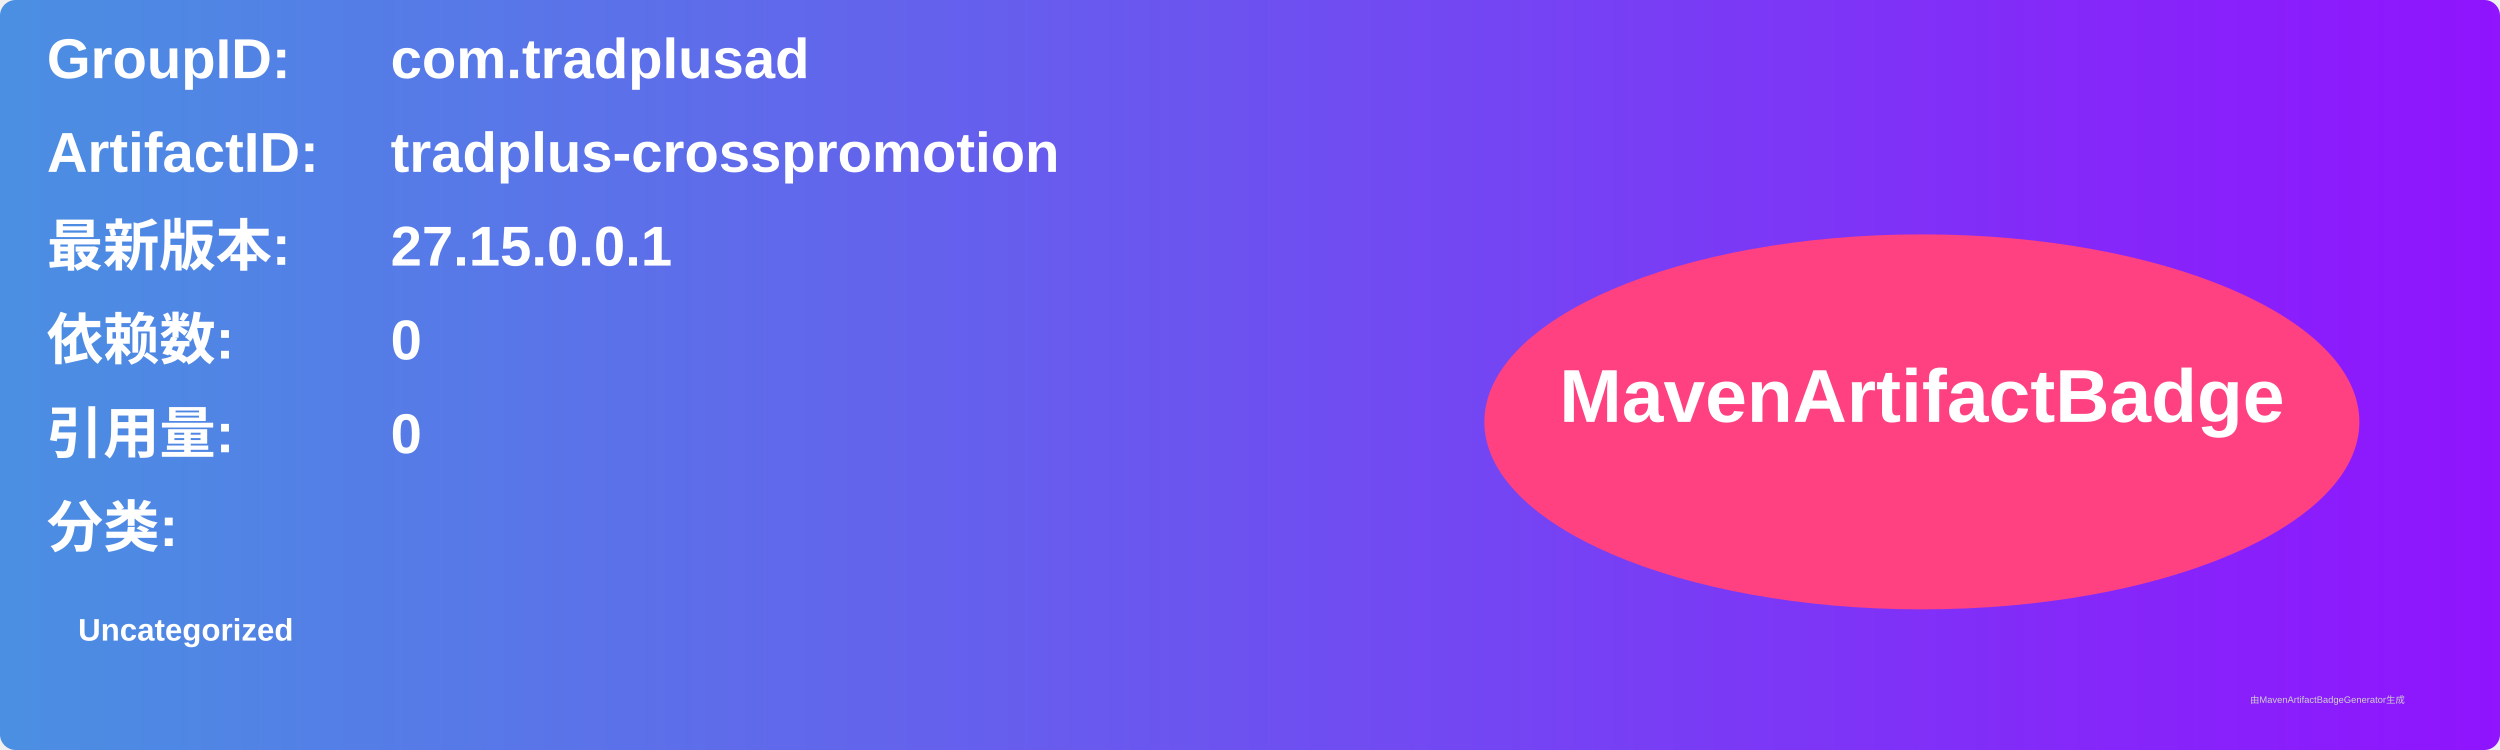
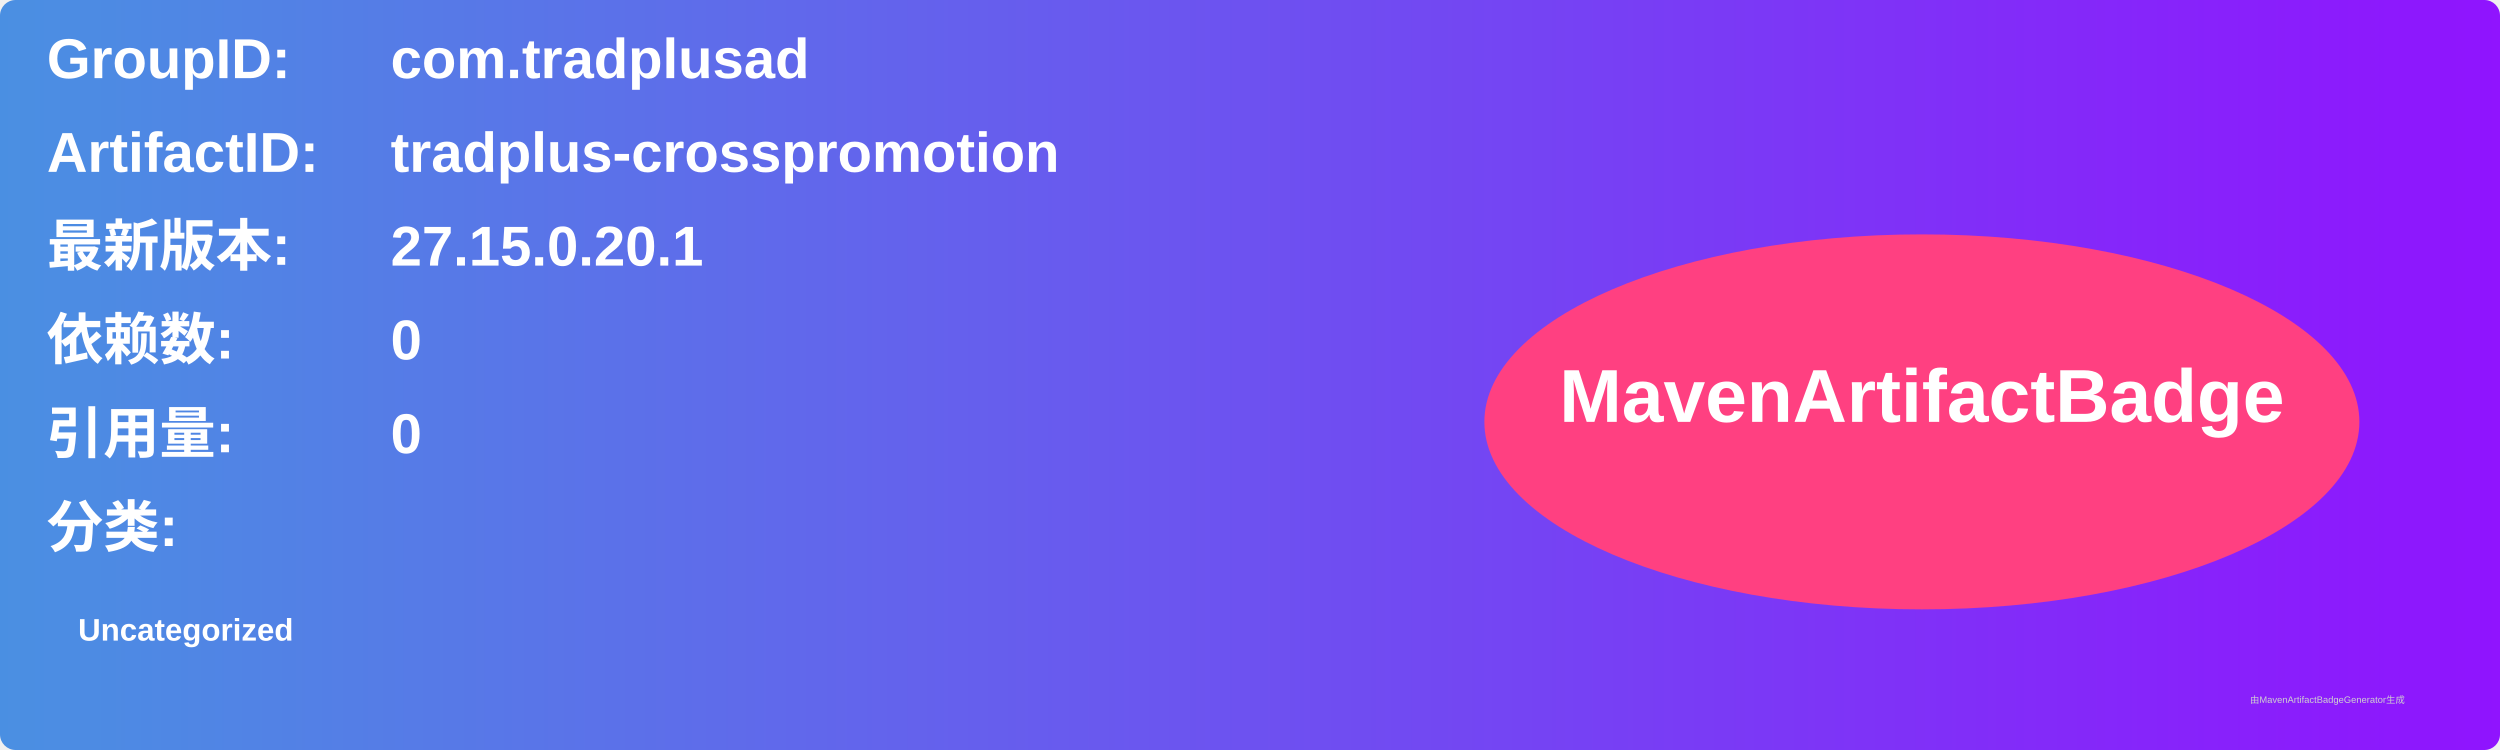
<svg xmlns="http://www.w3.org/2000/svg" width="800" height="240" viewBox="0 0 800 240">
  <linearGradient id="grad" x1="0%" y1="0%" x2="100%" y2="0%">
    <stop offset="0%" stop-color="#4a90e2" />
    <stop offset="100%" stop-color="#9013fe" />
  </linearGradient>
  <rect width="100%" height="100%" rx="5" ry="5" fill="url(#grad)" />
  <g transform="translate(15, 15)">
    <text x="0" y="10" font-family="Arial" font-size="18" fill="white" font-weight="bold" width="260">GroupID:</text>
    <text x="110" y="10" font-family="Arial" font-size="18" fill="white" font-weight="bold" width="460">com.tradplusad</text>
    <text x="0" y="40" font-family="Arial" font-size="18" fill="white" font-weight="bold" width="260">ArtifactID:</text>
    <text x="110" y="40" font-family="Arial" font-size="18" fill="white" font-weight="bold" width="460">tradplus-crosspromotion</text>
    <text x="0" y="70" font-family="Arial" font-size="18" fill="white" font-weight="bold">最新版本:</text>
    <text x="110" y="70" font-family="Arial" font-size="18" fill="white" font-weight="bold">
-       <tspan font-weight="bold">27.15.0.0.1</tspan>
+       <tspan font-weight="bold">27.15.0.20.1</tspan>
    </text>
    <text x="0" y="100" font-family="Arial" font-size="18" fill="white" font-weight="bold">依赖数: </text>
    <text x="110" y="100" font-family="Arial" font-size="18" fill="white">
      <tspan font-weight="bold">0</tspan>
    </text>
    <text x="0" y="130" font-family="Arial" font-size="18" fill="white" font-weight="bold">引用量: </text>
    <text x="110" y="130" font-family="Arial" font-size="18" fill="white">
      <tspan font-weight="bold">0</tspan>
    </text>
    <text x="0" y="160" font-family="Arial" font-size="18" fill="white" font-weight="bold">分类:</text>
    <text x="10" y="190" font-family="Arial" font-size="10" fill="white">
      <tspan font-weight="bold">Uncategorized</tspan>
    </text>
    <ellipse cx="600" cy="120" rx="140" ry="60" fill="#ff4081" />
    <text x="600" y="120" text-anchor="middle" font-family="Arial" font-size="24" fill="white" font-weight="bold">MavenArtifactBadge</text>
  </g>
  <text x="720" y="225" font-family="Arial" font-size="3" fill="#d0d0d0">由MavenArtifactBadgeGenerator生成</text>
</svg>
